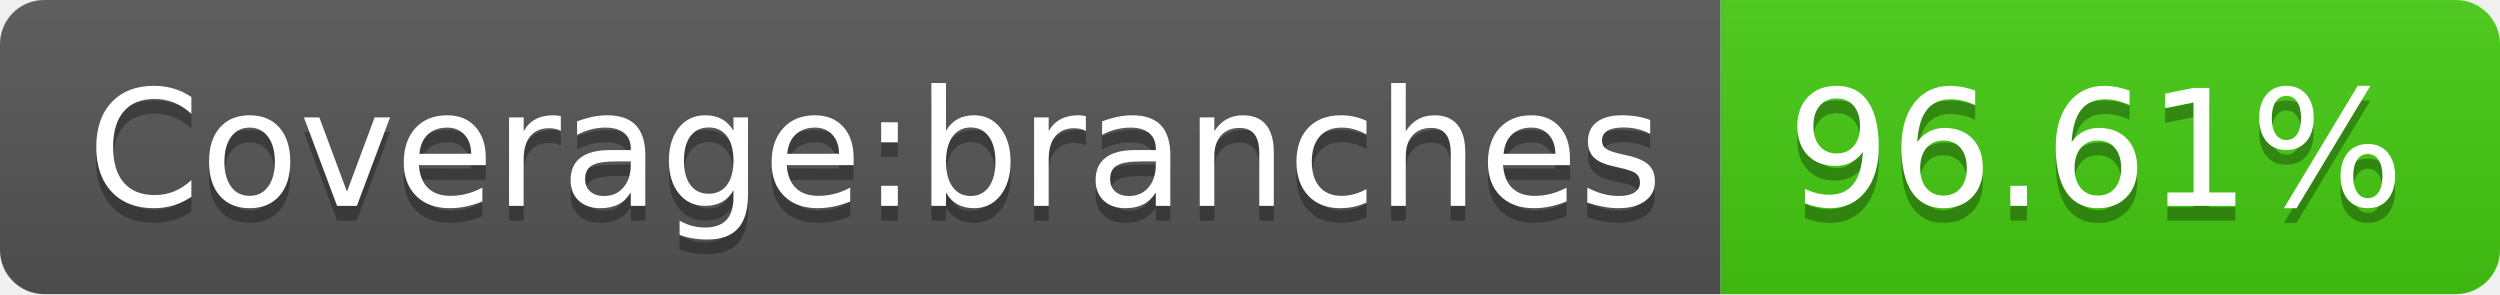
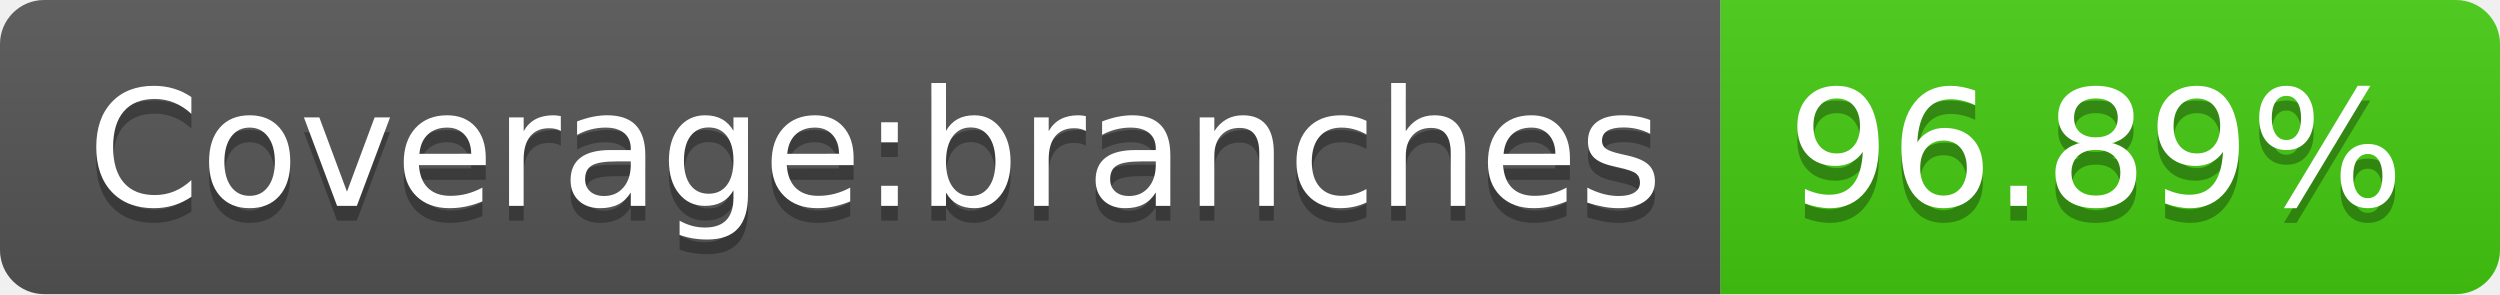
- <svg xmlns="http://www.w3.org/2000/svg" width="170" height="20" role="img" aria-label="Coverage:branches: 96.61%">
+ <svg xmlns="http://www.w3.org/2000/svg" width="170" height="20" role="img" aria-label="Coverage:branches: 96.89%">
  <linearGradient id="s" x2="0" y2="100%">
    <stop offset="0" stop-color="#bbb" stop-opacity=".1" />
    <stop offset="1" stop-opacity=".1" />
  </linearGradient>
  <clipPath id="r">
    <rect width="170" height="20" rx="3" fill="#fff" />
  </clipPath>
  <g clip-path="url(#r)">
    <rect width="117" height="20" fill="#555" />
    <rect x="117" width="53" height="20" fill="#4c1" />
    <rect width="170" height="20" fill="url(#s)" />
  </g>
  <g fill="#fff" text-anchor="middle" font-family="Verdana,Geneva,DejaVu Sans,sans-serif" text-rendering="geometricPrecision" font-size="110">
    <text aria-hidden="true" x="595" y="150" fill="#010101" fill-opacity=".3" transform="scale(.1)" textLength="1070">Coverage:branches</text>
    <text x="595" y="140" transform="scale(.1)" fill="#fff" textLength="1070">Coverage:branches</text>
-     <text aria-hidden="true" x="1425" y="150" fill="#010101" fill-opacity=".3" transform="scale(.1)" textLength="430">96.61%</text>
-     <text x="1425" y="140" transform="scale(.1)" fill="#fff" textLength="430">96.61%</text>
+     <text aria-hidden="true" x="1425" y="150" fill="#010101" fill-opacity=".3" transform="scale(.1)" textLength="430">96.89%</text>
+     <text x="1425" y="140" transform="scale(.1)" fill="#fff" textLength="430">96.89%</text>
  </g>
</svg>
